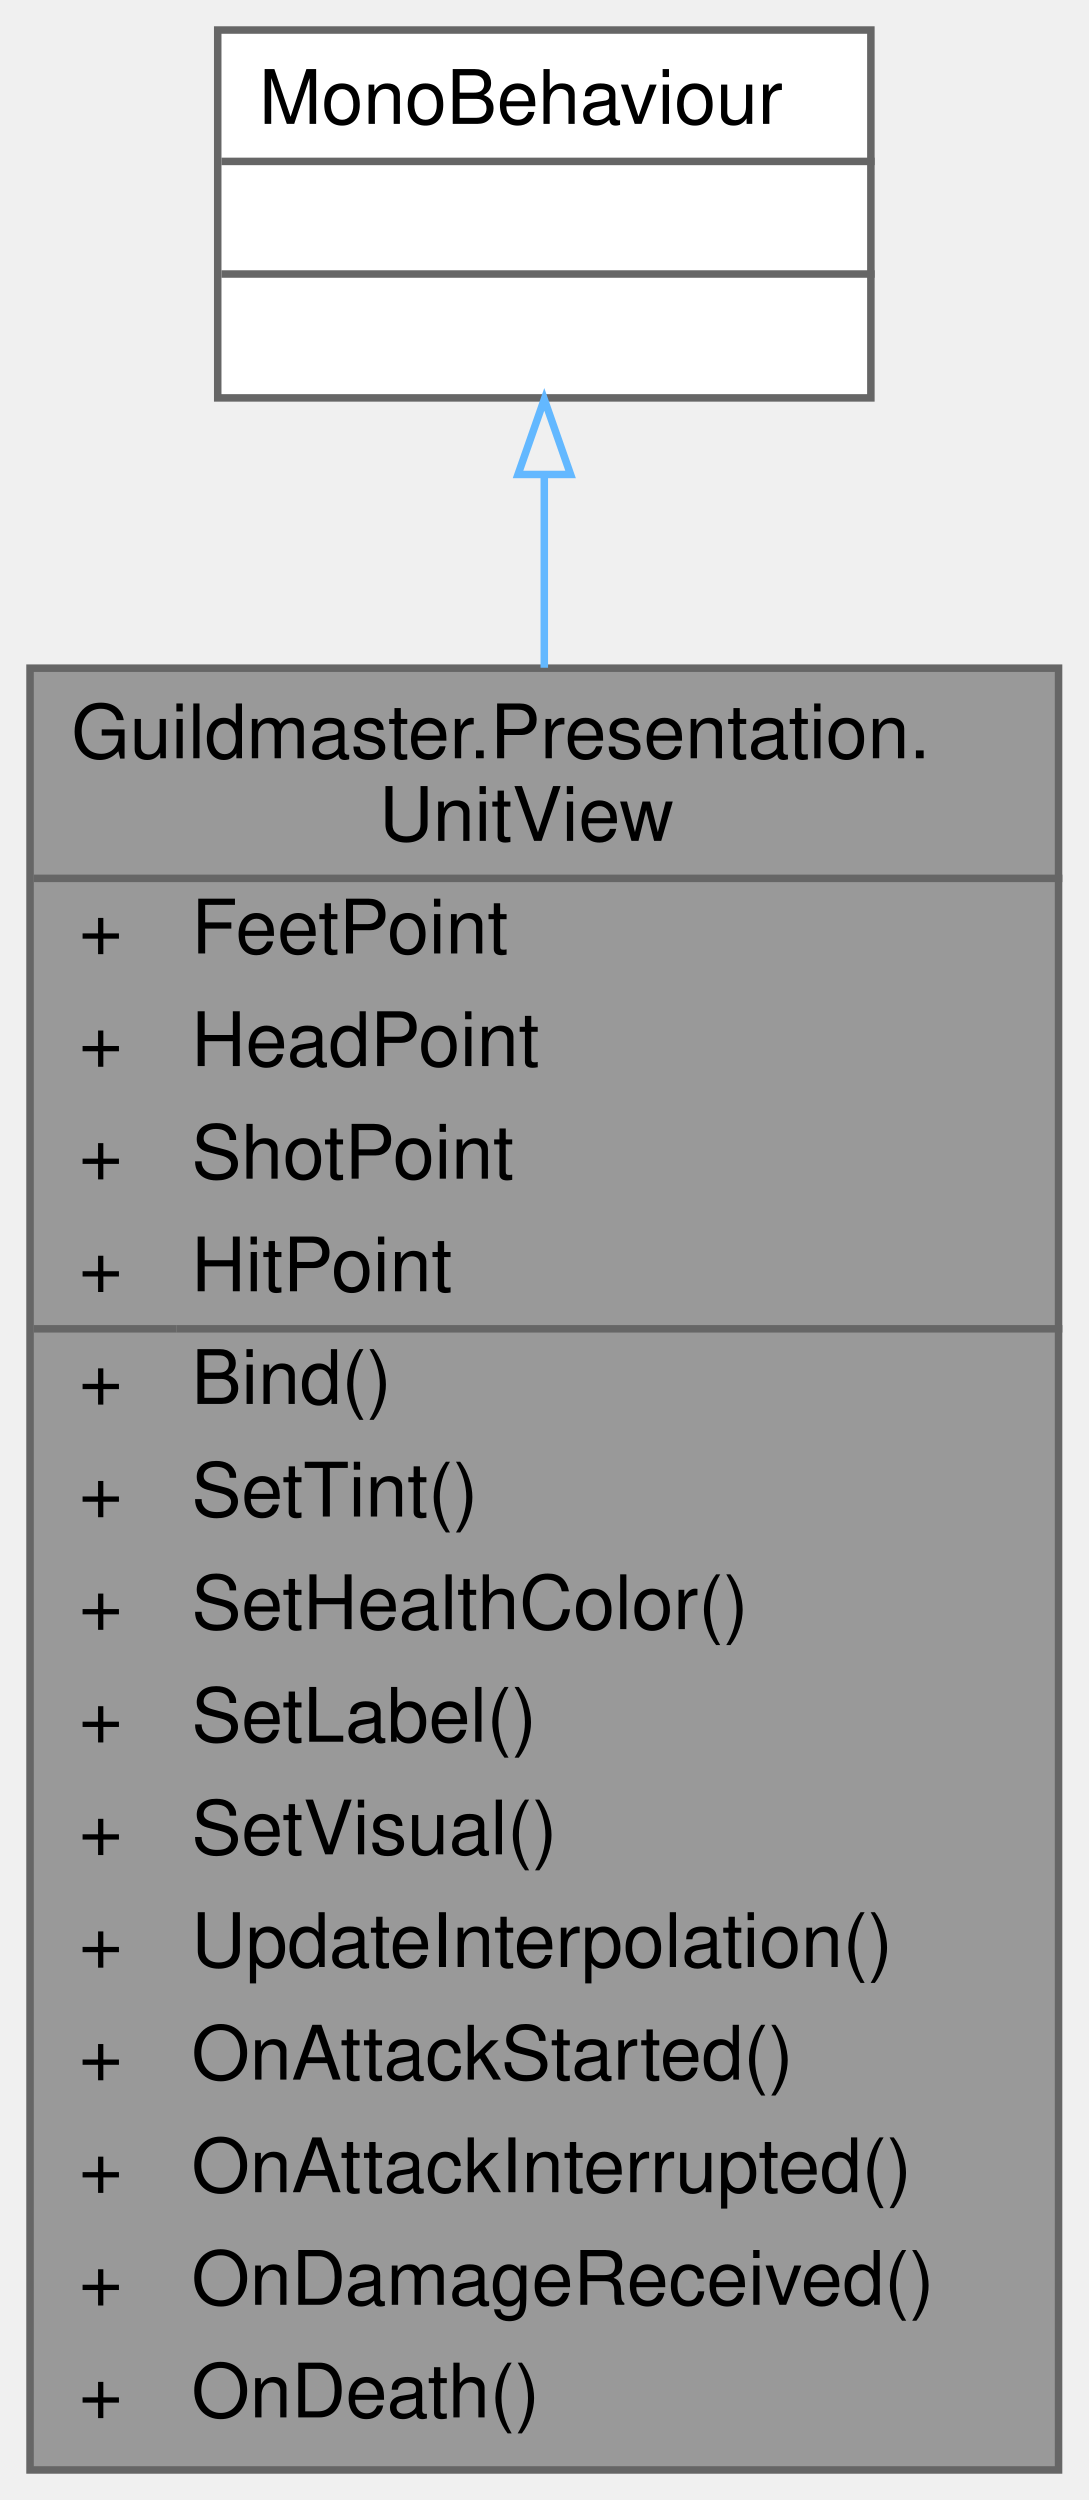
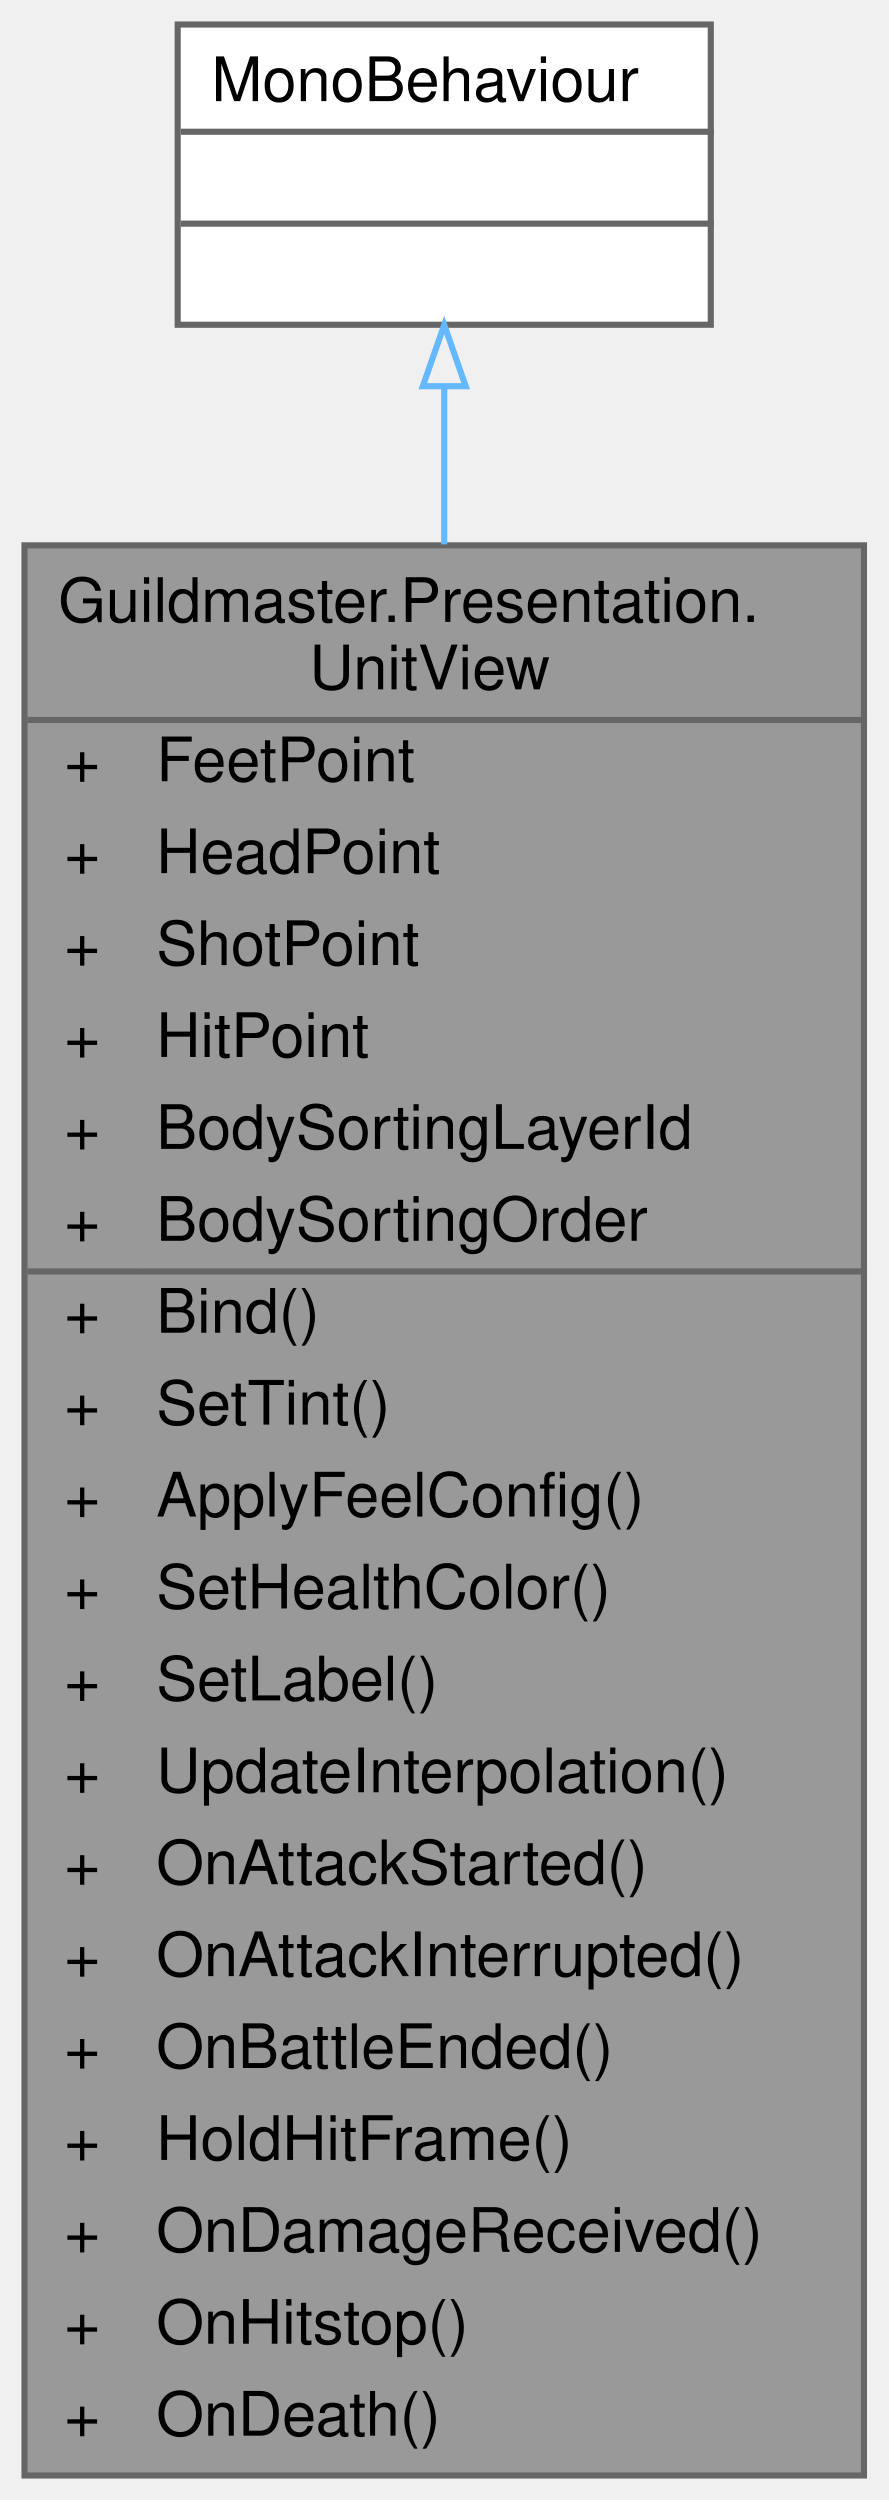
- <svg xmlns="http://www.w3.org/2000/svg" xmlns:xlink="http://www.w3.org/1999/xlink" width="145pt" height="333pt" viewBox="0.00 0.00 145.00 333.00">
-   <g id="graph0" class="graph" transform="scale(1 1) rotate(0) translate(4 329)">
+ <svg xmlns="http://www.w3.org/2000/svg" xmlns:xlink="http://www.w3.org/1999/xlink" width="145pt" height="408pt" viewBox="0.00 0.00 145.00 408.00">
+   <g id="graph0" class="graph" transform="scale(1 1) rotate(0) translate(4 404)">
    <g id="Node000001" class="node">
      <g id="a_Node000001">
        <a xlink:title="World-space визуальное представление RuntimeUnit.">
-           <polygon fill="#999999" stroke="transparent" points="137,-240 0,-240 0,0 137,0 137,-240" />
-           <text text-anchor="start" x="5.5" y="-228" font-family="Helvetica,sans-Serif" font-size="10.00">Guildmaster.Presentation.</text>
-           <text text-anchor="start" x="46.5" y="-217" font-family="Helvetica,sans-Serif" font-size="10.00">UnitView</text>
-           <text text-anchor="start" x="6.5" y="-202" font-family="Helvetica,sans-Serif" font-size="10.00">+</text>
-           <text text-anchor="start" x="21.5" y="-202" font-family="Helvetica,sans-Serif" font-size="10.00">FeetPoint</text>
-           <text text-anchor="start" x="6.5" y="-187" font-family="Helvetica,sans-Serif" font-size="10.00">+</text>
-           <text text-anchor="start" x="21.5" y="-187" font-family="Helvetica,sans-Serif" font-size="10.00">HeadPoint</text>
-           <text text-anchor="start" x="6.5" y="-172" font-family="Helvetica,sans-Serif" font-size="10.00">+</text>
-           <text text-anchor="start" x="21.5" y="-172" font-family="Helvetica,sans-Serif" font-size="10.00">ShotPoint</text>
-           <text text-anchor="start" x="6.5" y="-157" font-family="Helvetica,sans-Serif" font-size="10.00">+</text>
-           <text text-anchor="start" x="21.5" y="-157" font-family="Helvetica,sans-Serif" font-size="10.00">HitPoint</text>
-           <text text-anchor="start" x="6.5" y="-142" font-family="Helvetica,sans-Serif" font-size="10.00">+</text>
-           <text text-anchor="start" x="21.5" y="-142" font-family="Helvetica,sans-Serif" font-size="10.00">Bind()</text>
-           <text text-anchor="start" x="6.5" y="-127" font-family="Helvetica,sans-Serif" font-size="10.00">+</text>
-           <text text-anchor="start" x="21.5" y="-127" font-family="Helvetica,sans-Serif" font-size="10.00">SetTint()</text>
-           <text text-anchor="start" x="6.5" y="-112" font-family="Helvetica,sans-Serif" font-size="10.00">+</text>
-           <text text-anchor="start" x="21.5" y="-112" font-family="Helvetica,sans-Serif" font-size="10.00">SetHealthColor()</text>
-           <text text-anchor="start" x="6.5" y="-97" font-family="Helvetica,sans-Serif" font-size="10.00">+</text>
-           <text text-anchor="start" x="21.5" y="-97" font-family="Helvetica,sans-Serif" font-size="10.00">SetLabel()</text>
-           <text text-anchor="start" x="6.5" y="-82" font-family="Helvetica,sans-Serif" font-size="10.00">+</text>
-           <text text-anchor="start" x="21.5" y="-82" font-family="Helvetica,sans-Serif" font-size="10.00">SetVisual()</text>
-           <text text-anchor="start" x="6.5" y="-67" font-family="Helvetica,sans-Serif" font-size="10.00">+</text>
-           <text text-anchor="start" x="21.5" y="-67" font-family="Helvetica,sans-Serif" font-size="10.00">UpdateInterpolation()</text>
-           <text text-anchor="start" x="6.5" y="-52" font-family="Helvetica,sans-Serif" font-size="10.00">+</text>
-           <text text-anchor="start" x="21.5" y="-52" font-family="Helvetica,sans-Serif" font-size="10.00">OnAttackStarted()</text>
-           <text text-anchor="start" x="6.5" y="-37" font-family="Helvetica,sans-Serif" font-size="10.00">+</text>
-           <text text-anchor="start" x="21.5" y="-37" font-family="Helvetica,sans-Serif" font-size="10.00">OnAttackInterrupted()</text>
-           <text text-anchor="start" x="6.5" y="-22" font-family="Helvetica,sans-Serif" font-size="10.00">+</text>
-           <text text-anchor="start" x="21.5" y="-22" font-family="Helvetica,sans-Serif" font-size="10.00">OnDamageReceived()</text>
-           <text text-anchor="start" x="6.5" y="-7" font-family="Helvetica,sans-Serif" font-size="10.00">+</text>
-           <text text-anchor="start" x="21.5" y="-7" font-family="Helvetica,sans-Serif" font-size="10.00">OnDeath()</text>
-           <polygon fill="#666666" stroke="#666666" points="0.5,-212 0.5,-212 137.5,-212 137.5,-212 0.5,-212" />
-           <polygon fill="#666666" stroke="#666666" points="0.5,-152 0.5,-152 19.5,-152 19.5,-152 0.5,-152" />
-           <polygon fill="#666666" stroke="#666666" points="19.5,-152 19.5,-152 137.5,-152 137.5,-152 19.5,-152" />
-           <polygon fill="none" stroke="#666666" points="0,0 0,-240 137,-240 137,0 0,0" />
+           <polygon fill="#999999" stroke="transparent" points="137,-315 0,-315 0,0 137,0 137,-315" />
+           <text text-anchor="start" x="5.5" y="-302.5" font-family="Helvetica,sans-Serif" font-size="10.00">Guildmaster.Presentation.</text>
+           <text text-anchor="start" x="46.5" y="-291.5" font-family="Helvetica,sans-Serif" font-size="10.00">UnitView</text>
+           <text text-anchor="start" x="6.5" y="-276.5" font-family="Helvetica,sans-Serif" font-size="10.00">+</text>
+           <text text-anchor="start" x="21.5" y="-276.5" font-family="Helvetica,sans-Serif" font-size="10.00">FeetPoint</text>
+           <text text-anchor="start" x="6.5" y="-261.5" font-family="Helvetica,sans-Serif" font-size="10.00">+</text>
+           <text text-anchor="start" x="21.5" y="-261.5" font-family="Helvetica,sans-Serif" font-size="10.00">HeadPoint</text>
+           <text text-anchor="start" x="6.5" y="-246.5" font-family="Helvetica,sans-Serif" font-size="10.00">+</text>
+           <text text-anchor="start" x="21.5" y="-246.5" font-family="Helvetica,sans-Serif" font-size="10.00">ShotPoint</text>
+           <text text-anchor="start" x="6.5" y="-231.5" font-family="Helvetica,sans-Serif" font-size="10.00">+</text>
+           <text text-anchor="start" x="21.5" y="-231.5" font-family="Helvetica,sans-Serif" font-size="10.00">HitPoint</text>
+           <text text-anchor="start" x="6.5" y="-216.5" font-family="Helvetica,sans-Serif" font-size="10.00">+</text>
+           <text text-anchor="start" x="21.5" y="-216.5" font-family="Helvetica,sans-Serif" font-size="10.00">BodySortingLayerId</text>
+           <text text-anchor="start" x="6.5" y="-201.5" font-family="Helvetica,sans-Serif" font-size="10.00">+</text>
+           <text text-anchor="start" x="21.5" y="-201.5" font-family="Helvetica,sans-Serif" font-size="10.00">BodySortingOrder</text>
+           <text text-anchor="start" x="6.5" y="-186.5" font-family="Helvetica,sans-Serif" font-size="10.00">+</text>
+           <text text-anchor="start" x="21.5" y="-186.5" font-family="Helvetica,sans-Serif" font-size="10.00">Bind()</text>
+           <text text-anchor="start" x="6.5" y="-171.5" font-family="Helvetica,sans-Serif" font-size="10.00">+</text>
+           <text text-anchor="start" x="21.5" y="-171.5" font-family="Helvetica,sans-Serif" font-size="10.00">SetTint()</text>
+           <text text-anchor="start" x="6.5" y="-156.5" font-family="Helvetica,sans-Serif" font-size="10.00">+</text>
+           <text text-anchor="start" x="21.5" y="-156.5" font-family="Helvetica,sans-Serif" font-size="10.00">ApplyFeelConfig()</text>
+           <text text-anchor="start" x="6.5" y="-141.5" font-family="Helvetica,sans-Serif" font-size="10.00">+</text>
+           <text text-anchor="start" x="21.5" y="-141.5" font-family="Helvetica,sans-Serif" font-size="10.00">SetHealthColor()</text>
+           <text text-anchor="start" x="6.5" y="-126.5" font-family="Helvetica,sans-Serif" font-size="10.00">+</text>
+           <text text-anchor="start" x="21.5" y="-126.5" font-family="Helvetica,sans-Serif" font-size="10.00">SetLabel()</text>
+           <text text-anchor="start" x="6.5" y="-111.5" font-family="Helvetica,sans-Serif" font-size="10.00">+</text>
+           <text text-anchor="start" x="21.5" y="-111.5" font-family="Helvetica,sans-Serif" font-size="10.00">UpdateInterpolation()</text>
+           <text text-anchor="start" x="6.5" y="-96.5" font-family="Helvetica,sans-Serif" font-size="10.00">+</text>
+           <text text-anchor="start" x="21.5" y="-96.5" font-family="Helvetica,sans-Serif" font-size="10.00">OnAttackStarted()</text>
+           <text text-anchor="start" x="6.5" y="-81.5" font-family="Helvetica,sans-Serif" font-size="10.00">+</text>
+           <text text-anchor="start" x="21.5" y="-81.5" font-family="Helvetica,sans-Serif" font-size="10.00">OnAttackInterrupted()</text>
+           <text text-anchor="start" x="6.5" y="-66.5" font-family="Helvetica,sans-Serif" font-size="10.00">+</text>
+           <text text-anchor="start" x="21.5" y="-66.5" font-family="Helvetica,sans-Serif" font-size="10.00">OnBattleEnded()</text>
+           <text text-anchor="start" x="6.5" y="-51.5" font-family="Helvetica,sans-Serif" font-size="10.00">+</text>
+           <text text-anchor="start" x="21.5" y="-51.5" font-family="Helvetica,sans-Serif" font-size="10.00">HoldHitFrame()</text>
+           <text text-anchor="start" x="6.5" y="-36.5" font-family="Helvetica,sans-Serif" font-size="10.00">+</text>
+           <text text-anchor="start" x="21.5" y="-36.5" font-family="Helvetica,sans-Serif" font-size="10.00">OnDamageReceived()</text>
+           <text text-anchor="start" x="6.5" y="-21.5" font-family="Helvetica,sans-Serif" font-size="10.00">+</text>
+           <text text-anchor="start" x="21.5" y="-21.5" font-family="Helvetica,sans-Serif" font-size="10.00">OnHitstop()</text>
+           <text text-anchor="start" x="6.5" y="-6.5" font-family="Helvetica,sans-Serif" font-size="10.00">+</text>
+           <text text-anchor="start" x="21.5" y="-6.5" font-family="Helvetica,sans-Serif" font-size="10.00">OnDeath()</text>
+           <polygon fill="#666666" stroke="#666666" points="0.5,-286.5 0.5,-286.5 137.5,-286.5 137.5,-286.5 0.5,-286.5" />
+           <polygon fill="#666666" stroke="#666666" points="0.5,-196.5 0.5,-196.5 19.5,-196.5 19.5,-196.5 0.5,-196.5" />
+           <polygon fill="#666666" stroke="#666666" points="19.5,-196.5 19.5,-196.5 137.5,-196.5 137.5,-196.5 19.5,-196.5" />
+           <polygon fill="none" stroke="#666666" points="0,0 0,-315 137,-315 137,0 0,0" />
        </a>
      </g>
    </g>
    <g id="Node000002" class="node">
      <g id="a_Node000002">
        <a xlink:title=" ">
-           <polygon fill="white" stroke="transparent" points="112,-325 25,-325 25,-276 112,-276 112,-325" />
-           <text text-anchor="start" x="30.5" y="-312.5" font-family="Helvetica,sans-Serif" font-size="10.00">MonoBehaviour</text>
-           <text text-anchor="start" x="67" y="-297.5" font-family="Helvetica,sans-Serif" font-size="10.00"> </text>
-           <text text-anchor="start" x="67" y="-282.5" font-family="Helvetica,sans-Serif" font-size="10.00"> </text>
-           <polygon fill="#666666" stroke="#666666" points="25.5,-307.5 25.5,-307.5 112.5,-307.5 112.5,-307.5 25.5,-307.5" />
-           <polygon fill="#666666" stroke="#666666" points="25.5,-292.5 25.5,-292.5 112.5,-292.5 112.5,-292.5 25.5,-292.5" />
-           <polygon fill="none" stroke="#666666" points="25,-276 25,-325 112,-325 112,-276 25,-276" />
+           <polygon fill="white" stroke="transparent" points="112,-400 25,-400 25,-351 112,-351 112,-400" />
+           <text text-anchor="start" x="30.5" y="-387.5" font-family="Helvetica,sans-Serif" font-size="10.00">MonoBehaviour</text>
+           <text text-anchor="start" x="67" y="-372.5" font-family="Helvetica,sans-Serif" font-size="10.00"> </text>
+           <text text-anchor="start" x="67" y="-357.5" font-family="Helvetica,sans-Serif" font-size="10.00"> </text>
+           <polygon fill="#666666" stroke="#666666" points="25.5,-382.5 25.5,-382.5 112.5,-382.5 112.5,-382.5 25.5,-382.5" />
+           <polygon fill="#666666" stroke="#666666" points="25.5,-367.5 25.5,-367.5 112.5,-367.5 112.5,-367.5 25.5,-367.5" />
+           <polygon fill="none" stroke="#666666" points="25,-351 25,-400 112,-400 112,-351 25,-351" />
        </a>
      </g>
    </g>
    <g id="edge1_Node000001_Node000002" class="edge">
      <g id="a_edge1_Node000001_Node000002">
        <a xlink:title=" ">
-           <path fill="none" stroke="#63b8ff" d="M68.5,-265.79C68.5,-258 68.5,-249.27 68.5,-240.06" />
-           <polygon fill="none" stroke="#63b8ff" points="65,-265.8 68.5,-275.8 72,-265.8 65,-265.8" />
+           <path fill="none" stroke="#63b8ff" d="M68.5,-340.79C68.5,-333.1 68.5,-324.44 68.5,-315.17" />
+           <polygon fill="none" stroke="#63b8ff" points="65,-340.97 68.5,-350.97 72,-340.97 65,-340.97" />
        </a>
      </g>
    </g>
  </g>
</svg>
